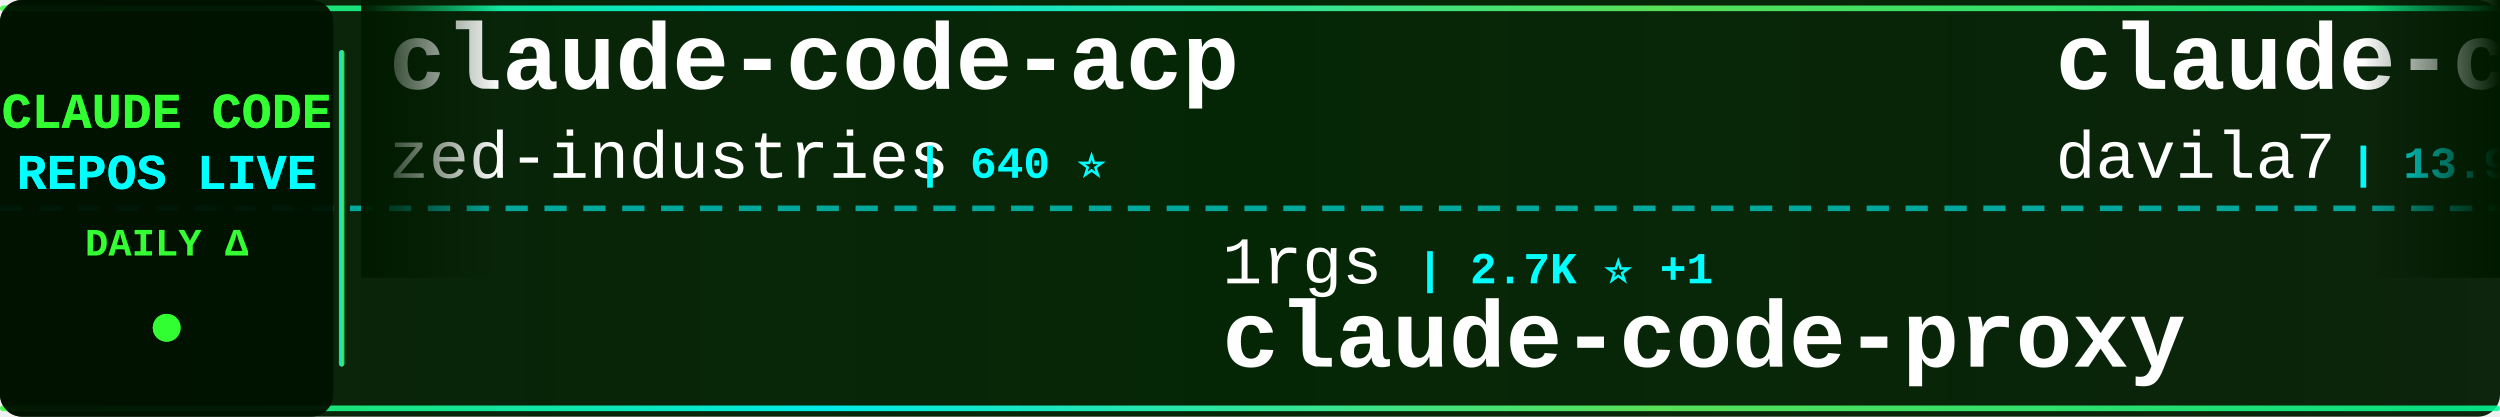
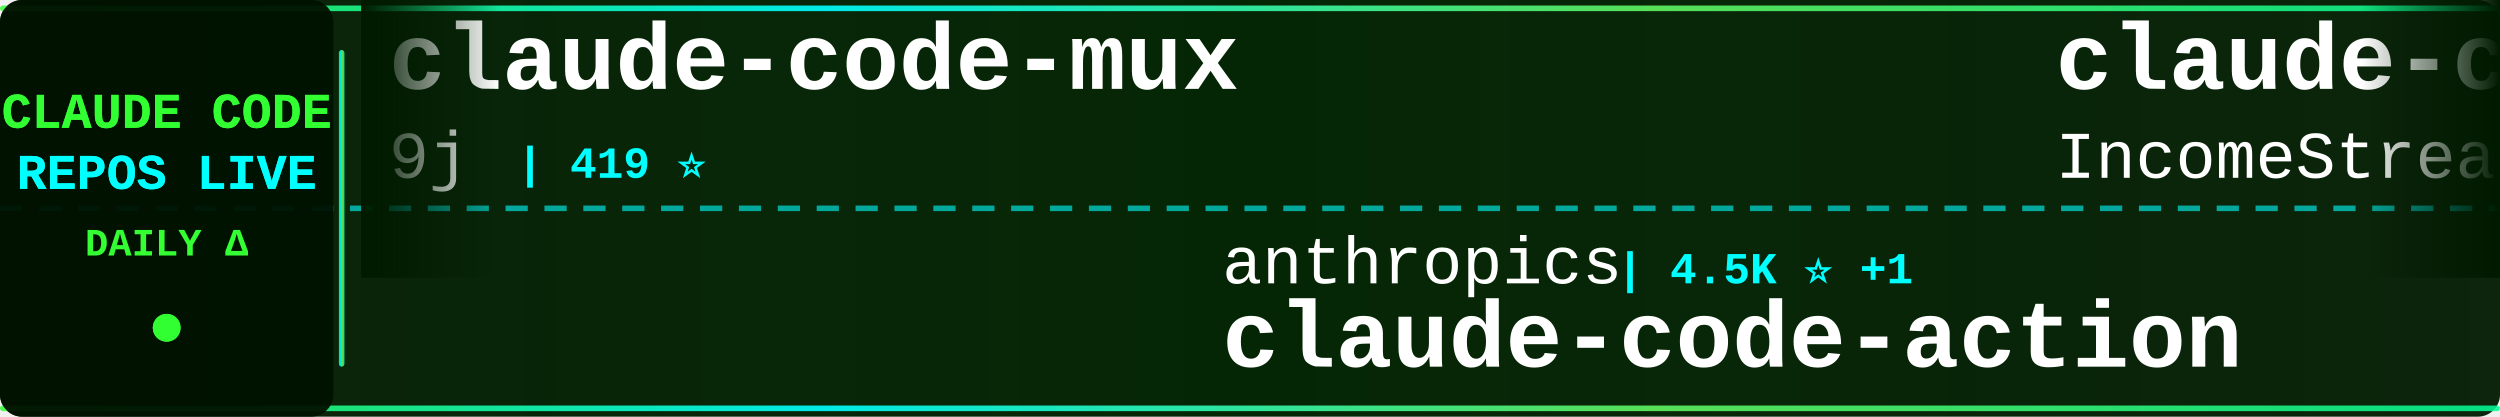
<svg xmlns="http://www.w3.org/2000/svg" width="900" height="150">
  <defs>
    <linearGradient id="tickerBg" x1="0%" y1="0%" x2="100%" y2="0%">
      <stop offset="0%" style="stop-color:#001a00;stop-opacity:0.95" />
      <stop offset="50%" style="stop-color:#002200;stop-opacity:0.98" />
      <stop offset="100%" style="stop-color:#001a00;stop-opacity:0.95" />
    </linearGradient>
    <linearGradient id="borderGrad" x1="0%" y1="0%" x2="100%" y2="0%">
      <stop offset="0%" style="stop-color:#33ff33;stop-opacity:0.85">
        <animate attributeName="stop-opacity" values="0.85;1;0.85" dur="2s" repeatCount="indefinite" />
      </stop>
      <stop offset="33%" style="stop-color:#00ffff;stop-opacity:0.9">
        <animate attributeName="stop-opacity" values="0.9;1;0.9" dur="2.2s" repeatCount="indefinite" />
      </stop>
      <stop offset="66%" style="stop-color:#66ff66;stop-opacity:0.85">
        <animate attributeName="stop-opacity" values="0.85;1;0.85" dur="1.8s" repeatCount="indefinite" />
      </stop>
      <stop offset="100%" style="stop-color:#00ff99;stop-opacity:0.85">
        <animate attributeName="stop-opacity" values="0.85;1;0.85" dur="2s" repeatCount="indefinite" />
      </stop>
    </linearGradient>
    <filter id="textGlow">
      <feGaussianBlur stdDeviation="0.1" result="coloredBlur" />
      <feMerge>
        <feMergeNode in="coloredBlur" />
        <feMergeNode in="SourceGraphic" />
      </feMerge>
    </filter>
    <filter id="metricGlow">
      <feGaussianBlur stdDeviation="0.2" result="coloredBlur" />
      <feMerge>
        <feMergeNode in="coloredBlur" />
        <feMergeNode in="SourceGraphic" />
      </feMerge>
    </filter>
    <linearGradient id="leftFade" x1="0%" y1="0%" x2="100%" y2="0%">
      <stop offset="0%" style="stop-color:#001a00;stop-opacity:1" />
      <stop offset="100%" style="stop-color:#001a00;stop-opacity:0" />
    </linearGradient>
    <linearGradient id="rightFade" x1="0%" y1="0%" x2="100%" y2="0%">
      <stop offset="0%" style="stop-color:#001a00;stop-opacity:0" />
      <stop offset="100%" style="stop-color:#001a00;stop-opacity:1" />
    </linearGradient>
  </defs>
  <rect width="900" height="150" fill="url(#tickerBg)" rx="8" />
  <rect x="0" y="2" width="900" height="2" fill="url(#borderGrad)" rx="1" />
  <rect x="0" y="146" width="900" height="2" fill="url(#borderGrad)" rx="1" />
  <line x1="0" y1="75" x2="900" y2="75" stroke="#00ffff" stroke-width="2" stroke-dasharray="8 6" opacity="0.6" />
  <rect x="0" y="0" width="120" height="150" fill="#001100" opacity="0.95" rx="8" />
  <text x="60" y="46" font-family="'Courier New', monospace" font-size="18" font-weight="bold" fill="#33ff33" text-anchor="middle" filter="url(#textGlow)">
    CLAUDE CODE
  </text>
  <text x="60" y="68" font-family="'Courier New', monospace" font-size="18" font-weight="bold" fill="#00ffff" text-anchor="middle" filter="url(#textGlow)">
    REPOS LIVE
  </text>
  <text x="60" y="92" font-family="'Courier New', monospace" font-size="14" font-weight="bold" fill="#33ff33" text-anchor="middle">
    DAILY Δ
  </text>
  <circle cx="60" cy="118" r="5" fill="#33ff33" filter="url(#metricGlow)">
    <animate attributeName="r" values="4;6;4" dur="1.5s" repeatCount="indefinite" />
    <animate attributeName="opacity" values="0.6;1;0.6" dur="1.5s" repeatCount="indefinite" />
  </circle>
  <rect x="122" y="18" width="2" height="114" fill="url(#borderGrad)" rx="1" />
  <clipPath id="tickerClip">
    <rect x="130" y="0" width="770" height="150" />
  </clipPath>
  <g clip-path="url(#tickerClip)">
    <g id="tickerItems">
      <animateTransform attributeName="transform" attributeType="XML" type="translate" from="0 0" to="-3000 0" dur="54s" repeatCount="indefinite" />
      <g transform="translate(0, 0)">
-         <text x="140" y="32" font-family="'Courier New', monospace" font-size="34" font-weight="bold" fill="#ffffff">claude-code-acp</text>
-         <text x="140" y="64" font-family="'Courier New', monospace" font-size="24" font-weight="normal" fill="#ffffff" opacity="1.0">zed-industries</text>
-         <text x="330" y="64" font-family="'Courier New', monospace" font-size="16" font-weight="bold" fill="#00ffff"> | 640 ⭐</text>
+         <text x="140" y="32" font-family="'Courier New', monospace" font-size="34" font-weight="bold" fill="#ffffff">claude-code-mux</text>
+         <text x="140" y="64" font-family="'Courier New', monospace" font-size="24" font-weight="normal" fill="#ffffff" opacity="1.0">9j</text>
+         <text x="186" y="64" font-family="'Courier New', monospace" font-size="16" font-weight="bold" fill="#00ffff"> | 419 ⭐</text>
      </g>
      <g transform="translate(300, 0)">
-         <text x="140" y="102" font-family="'Courier New', monospace" font-size="24" font-weight="normal" fill="#ffffff" opacity="1.0">1rgs</text>
-         <text x="210" y="102" font-family="'Courier New', monospace" font-size="16" font-weight="bold" fill="#00ffff"> | 2.7K ⭐ +1</text>
-         <text x="140" y="132" font-family="'Courier New', monospace" font-size="34" font-weight="bold" fill="#ffffff">claude-code-proxy</text>
+         <text x="140" y="102" font-family="'Courier New', monospace" font-size="24" font-weight="normal" fill="#ffffff" opacity="1.0">anthropics</text>
+         <text x="282" y="102" font-family="'Courier New', monospace" font-size="16" font-weight="bold" fill="#00ffff"> | 4.5K ⭐ +1</text>
+         <text x="140" y="132" font-family="'Courier New', monospace" font-size="34" font-weight="bold" fill="#ffffff">claude-code-action</text>
      </g>
      <g transform="translate(600, 0)">
-         <text x="140" y="32" font-family="'Courier New', monospace" font-size="34" font-weight="bold" fill="#ffffff">claude-code-templates</text>
-         <text x="140" y="64" font-family="'Courier New', monospace" font-size="24" font-weight="normal" fill="#ffffff" opacity="1.0">davila7</text>
-         <text x="246" y="64" font-family="'Courier New', monospace" font-size="16" font-weight="bold" fill="#00ffff"> | 13.9K ⭐ +14</text>
+         <text x="140" y="32" font-family="'Courier New', monospace" font-size="34" font-weight="bold" fill="#ffffff">claude-code-agents-wizar...</text>
+         <text x="140" y="64" font-family="'Courier New', monospace" font-size="24" font-weight="normal" fill="#ffffff" opacity="1.0">IncomeStreamSurfer</text>
+         <text x="378" y="64" font-family="'Courier New', monospace" font-size="16" font-weight="bold" fill="#00ffff"> | 304 ⭐</text>
      </g>
      <g transform="translate(900, 0)">
-         <text x="140" y="102" font-family="'Courier New', monospace" font-size="24" font-weight="normal" fill="#ffffff" opacity="1.0">d-kimuson</text>
-         <text x="270" y="102" font-family="'Courier New', monospace" font-size="16" font-weight="bold" fill="#00ffff"> | 727 ⭐ +1</text>
-         <text x="140" y="132" font-family="'Courier New', monospace" font-size="34" font-weight="bold" fill="#ffffff">claude-code-viewer</text>
+         <text x="140" y="102" font-family="'Courier New', monospace" font-size="24" font-weight="normal" fill="#ffffff" opacity="1.0">foreveryh</text>
+         <text x="270" y="102" font-family="'Courier New', monospace" font-size="16" font-weight="bold" fill="#00ffff"> | 322 ⭐</text>
+         <text x="140" y="132" font-family="'Courier New', monospace" font-size="34" font-weight="bold" fill="#ffffff">claude-code-switch</text>
      </g>
      <g transform="translate(1200, 0)">
-         <text x="140" y="32" font-family="'Courier New', monospace" font-size="34" font-weight="bold" fill="#ffffff">edmunds-claude-code</text>
-         <text x="140" y="64" font-family="'Courier New', monospace" font-size="24" font-weight="normal" fill="#ffffff" opacity="1.0">edmund-io</text>
-         <text x="270" y="64" font-family="'Courier New', monospace" font-size="16" font-weight="bold" fill="#00ffff"> | 742 ⭐</text>
+         <text x="140" y="32" font-family="'Courier New', monospace" font-size="34" font-weight="bold" fill="#ffffff">superdesign</text>
+         <text x="140" y="64" font-family="'Courier New', monospace" font-size="24" font-weight="normal" fill="#ffffff" opacity="1.0">superdesigndev</text>
+         <text x="330" y="64" font-family="'Courier New', monospace" font-size="16" font-weight="bold" fill="#00ffff"> | 5.6K ⭐ +1</text>
      </g>
      <g transform="translate(1500, 0)">
-         <text x="140" y="102" font-family="'Courier New', monospace" font-size="24" font-weight="normal" fill="#ffffff" opacity="1.0">slopus</text>
-         <text x="234" y="102" font-family="'Courier New', monospace" font-size="16" font-weight="bold" fill="#00ffff"> | 5.7K ⭐ +8</text>
-         <text x="140" y="132" font-family="'Courier New', monospace" font-size="34" font-weight="bold" fill="#ffffff">happy</text>
+         <text x="140" y="102" font-family="'Courier New', monospace" font-size="24" font-weight="normal" fill="#ffffff" opacity="1.0">omnara-ai</text>
+         <text x="270" y="102" font-family="'Courier New', monospace" font-size="16" font-weight="bold" fill="#00ffff"> | 2.6K ⭐ +1</text>
+         <text x="140" y="132" font-family="'Courier New', monospace" font-size="34" font-weight="bold" fill="#ffffff">omnara</text>
      </g>
      <g transform="translate(1800, 0)">
-         <text x="140" y="32" font-family="'Courier New', monospace" font-size="34" font-weight="bold" fill="#ffffff">claude-code-tools</text>
-         <text x="140" y="64" font-family="'Courier New', monospace" font-size="24" font-weight="normal" fill="#ffffff" opacity="1.0">pchalasani</text>
-         <text x="282" y="64" font-family="'Courier New', monospace" font-size="16" font-weight="bold" fill="#00ffff"> | 723 ⭐ +14</text>
+         <text x="140" y="32" font-family="'Courier New', monospace" font-size="34" font-weight="bold" fill="#ffffff">claude-code-proxy</text>
+         <text x="140" y="64" font-family="'Courier New', monospace" font-size="24" font-weight="normal" fill="#ffffff" opacity="1.0">fuergaosi233</text>
+         <text x="306" y="64" font-family="'Courier New', monospace" font-size="16" font-weight="bold" fill="#00ffff"> | 1.8K ⭐ +1</text>
      </g>
      <g transform="translate(2100, 0)">
-         <text x="140" y="102" font-family="'Courier New', monospace" font-size="24" font-weight="normal" fill="#ffffff" opacity="1.0">stevemolitor</text>
-         <text x="306" y="102" font-family="'Courier New', monospace" font-size="16" font-weight="bold" fill="#00ffff"> | 554 ⭐</text>
-         <text x="140" y="132" font-family="'Courier New', monospace" font-size="34" font-weight="bold" fill="#ffffff">claude-code.el</text>
+         <text x="140" y="102" font-family="'Courier New', monospace" font-size="24" font-weight="normal" fill="#ffffff" opacity="1.0">alirezarezvani</text>
+         <text x="330" y="102" font-family="'Courier New', monospace" font-size="16" font-weight="bold" fill="#00ffff"> | 332 ⭐ +1</text>
+         <text x="140" y="132" font-family="'Courier New', monospace" font-size="34" font-weight="bold" fill="#ffffff">claude-code-tresor</text>
      </g>
      <g transform="translate(2400, 0)">
-         <text x="140" y="32" font-family="'Courier New', monospace" font-size="34" font-weight="bold" fill="#ffffff">superpowers</text>
-         <text x="140" y="64" font-family="'Courier New', monospace" font-size="24" font-weight="normal" fill="#ffffff" opacity="1.0">obra</text>
-         <text x="210" y="64" font-family="'Courier New', monospace" font-size="16" font-weight="bold" fill="#00ffff"> | 12.2K ⭐ +40</text>
+         <text x="140" y="32" font-family="'Courier New', monospace" font-size="34" font-weight="bold" fill="#ffffff">claude-code-ide.el</text>
+         <text x="140" y="64" font-family="'Courier New', monospace" font-size="24" font-weight="normal" fill="#ffffff" opacity="1.0">manzaltu</text>
+         <text x="258" y="64" font-family="'Courier New', monospace" font-size="16" font-weight="bold" fill="#00ffff"> | 1.2K ⭐ +1</text>
      </g>
      <g transform="translate(2700, 0)">
-         <text x="140" y="102" font-family="'Courier New', monospace" font-size="24" font-weight="normal" fill="#ffffff" opacity="1.0">Matt-Dionis</text>
-         <text x="294" y="102" font-family="'Courier New', monospace" font-size="16" font-weight="bold" fill="#00ffff"> | 578 ⭐ +1</text>
-         <text x="140" y="132" font-family="'Courier New', monospace" font-size="34" font-weight="bold" fill="#ffffff">claude-code-configs</text>
+         <text x="140" y="102" font-family="'Courier New', monospace" font-size="24" font-weight="normal" fill="#ffffff" opacity="1.0">revfactory</text>
+         <text x="282" y="102" font-family="'Courier New', monospace" font-size="16" font-weight="bold" fill="#00ffff"> | 729 ⭐</text>
+         <text x="140" y="132" font-family="'Courier New', monospace" font-size="34" font-weight="bold" fill="#ffffff">claude-code-mastering</text>
      </g>
      <g transform="translate(3000, 0)">
-         <text x="140" y="32" font-family="'Courier New', monospace" font-size="34" font-weight="bold" fill="#ffffff">claude-code-acp</text>
-         <text x="140" y="64" font-family="'Courier New', monospace" font-size="24" font-weight="normal" fill="#ffffff" opacity="1.0">zed-industries</text>
-         <text x="330" y="64" font-family="'Courier New', monospace" font-size="16" font-weight="bold" fill="#00ffff"> | 640 ⭐</text>
+         <text x="140" y="32" font-family="'Courier New', monospace" font-size="34" font-weight="bold" fill="#ffffff">claude-code-mux</text>
+         <text x="140" y="64" font-family="'Courier New', monospace" font-size="24" font-weight="normal" fill="#ffffff" opacity="1.0">9j</text>
+         <text x="186" y="64" font-family="'Courier New', monospace" font-size="16" font-weight="bold" fill="#00ffff"> | 419 ⭐</text>
      </g>
      <g transform="translate(3300, 0)">
-         <text x="140" y="102" font-family="'Courier New', monospace" font-size="24" font-weight="normal" fill="#ffffff" opacity="1.0">1rgs</text>
-         <text x="210" y="102" font-family="'Courier New', monospace" font-size="16" font-weight="bold" fill="#00ffff"> | 2.7K ⭐ +1</text>
-         <text x="140" y="132" font-family="'Courier New', monospace" font-size="34" font-weight="bold" fill="#ffffff">claude-code-proxy</text>
+         <text x="140" y="102" font-family="'Courier New', monospace" font-size="24" font-weight="normal" fill="#ffffff" opacity="1.0">anthropics</text>
+         <text x="282" y="102" font-family="'Courier New', monospace" font-size="16" font-weight="bold" fill="#00ffff"> | 4.5K ⭐ +1</text>
+         <text x="140" y="132" font-family="'Courier New', monospace" font-size="34" font-weight="bold" fill="#ffffff">claude-code-action</text>
      </g>
      <g transform="translate(3600, 0)">
-         <text x="140" y="32" font-family="'Courier New', monospace" font-size="34" font-weight="bold" fill="#ffffff">claude-code-templates</text>
-         <text x="140" y="64" font-family="'Courier New', monospace" font-size="24" font-weight="normal" fill="#ffffff" opacity="1.0">davila7</text>
-         <text x="246" y="64" font-family="'Courier New', monospace" font-size="16" font-weight="bold" fill="#00ffff"> | 13.9K ⭐ +14</text>
+         <text x="140" y="32" font-family="'Courier New', monospace" font-size="34" font-weight="bold" fill="#ffffff">claude-code-agents-wizar...</text>
+         <text x="140" y="64" font-family="'Courier New', monospace" font-size="24" font-weight="normal" fill="#ffffff" opacity="1.0">IncomeStreamSurfer</text>
+         <text x="378" y="64" font-family="'Courier New', monospace" font-size="16" font-weight="bold" fill="#00ffff"> | 304 ⭐</text>
      </g>
      <g transform="translate(3900, 0)">
-         <text x="140" y="102" font-family="'Courier New', monospace" font-size="24" font-weight="normal" fill="#ffffff" opacity="1.0">d-kimuson</text>
-         <text x="270" y="102" font-family="'Courier New', monospace" font-size="16" font-weight="bold" fill="#00ffff"> | 727 ⭐ +1</text>
-         <text x="140" y="132" font-family="'Courier New', monospace" font-size="34" font-weight="bold" fill="#ffffff">claude-code-viewer</text>
+         <text x="140" y="102" font-family="'Courier New', monospace" font-size="24" font-weight="normal" fill="#ffffff" opacity="1.0">foreveryh</text>
+         <text x="270" y="102" font-family="'Courier New', monospace" font-size="16" font-weight="bold" fill="#00ffff"> | 322 ⭐</text>
+         <text x="140" y="132" font-family="'Courier New', monospace" font-size="34" font-weight="bold" fill="#ffffff">claude-code-switch</text>
      </g>
    </g>
  </g>
  <rect x="130" y="0" width="50" height="100" fill="url(#leftFade)" />
  <rect x="850" y="0" width="50" height="100" fill="url(#rightFade)" />
</svg>
